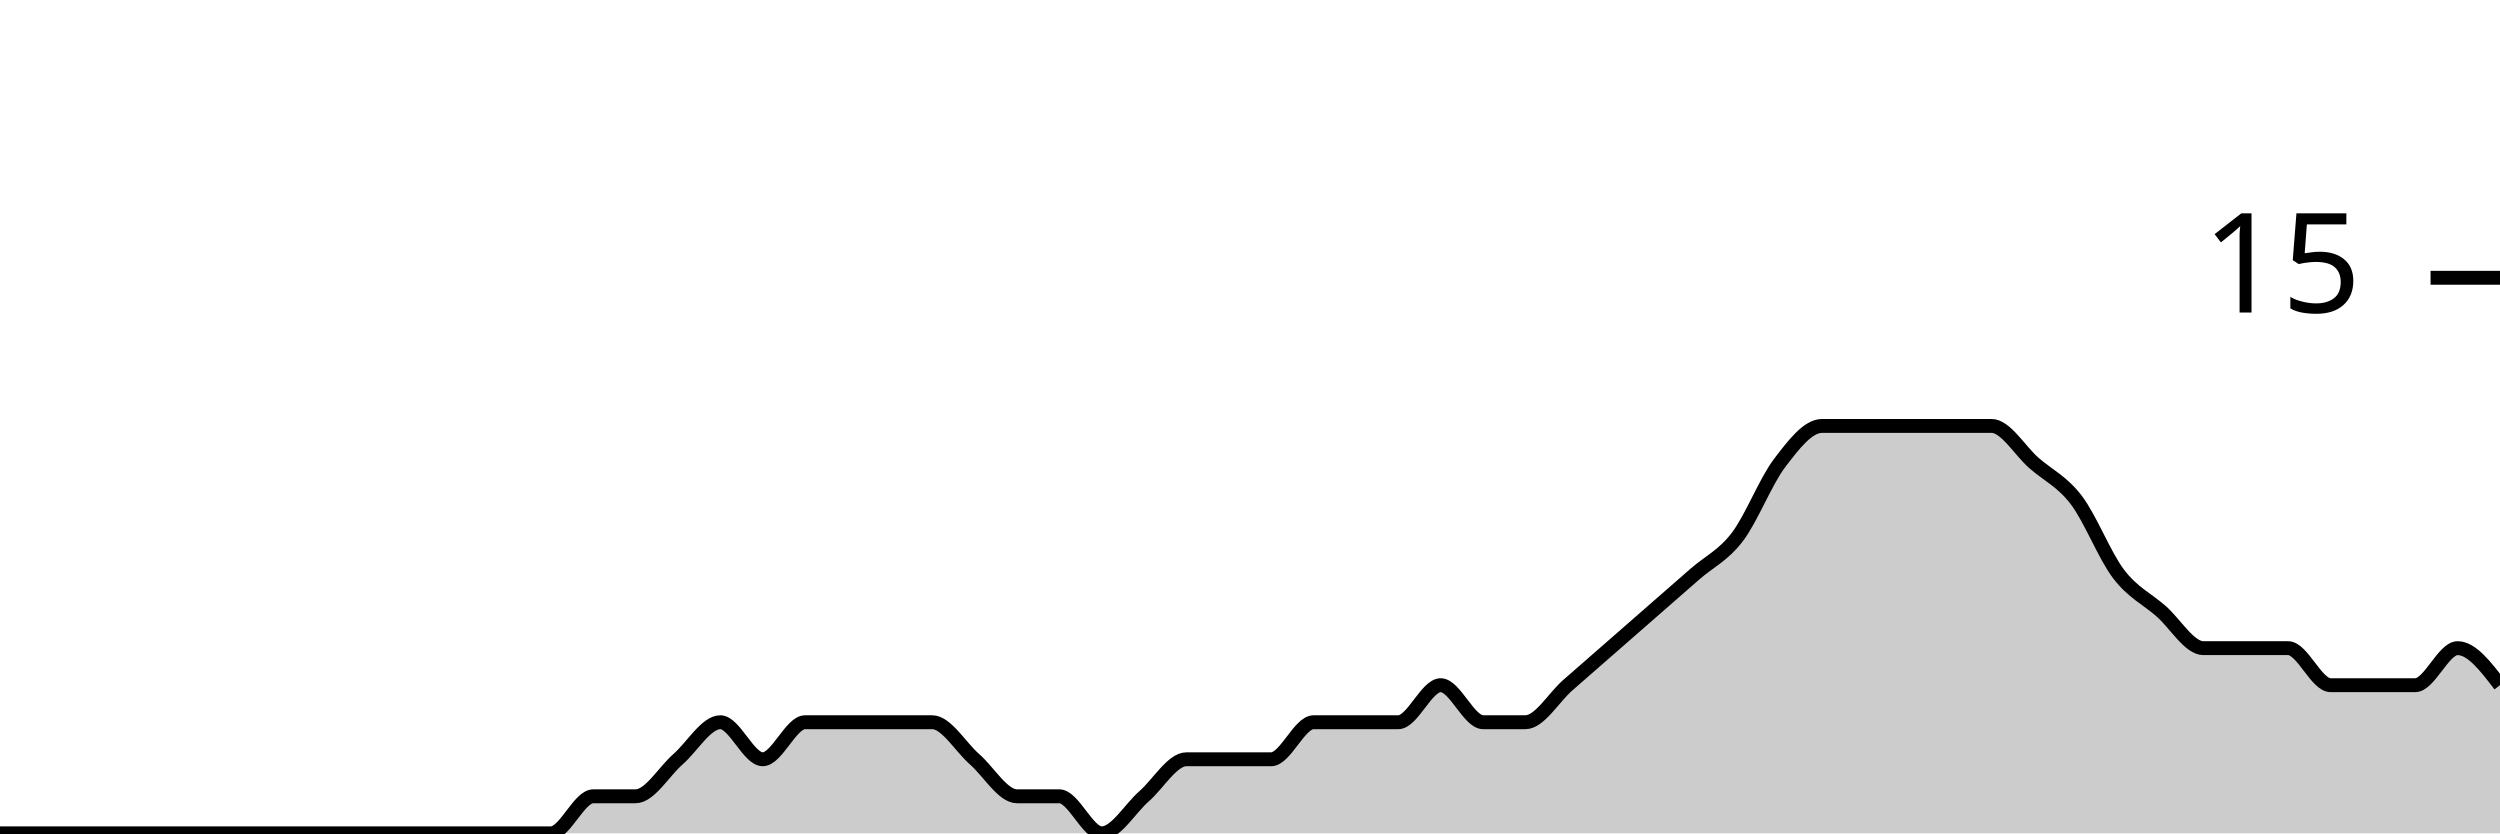
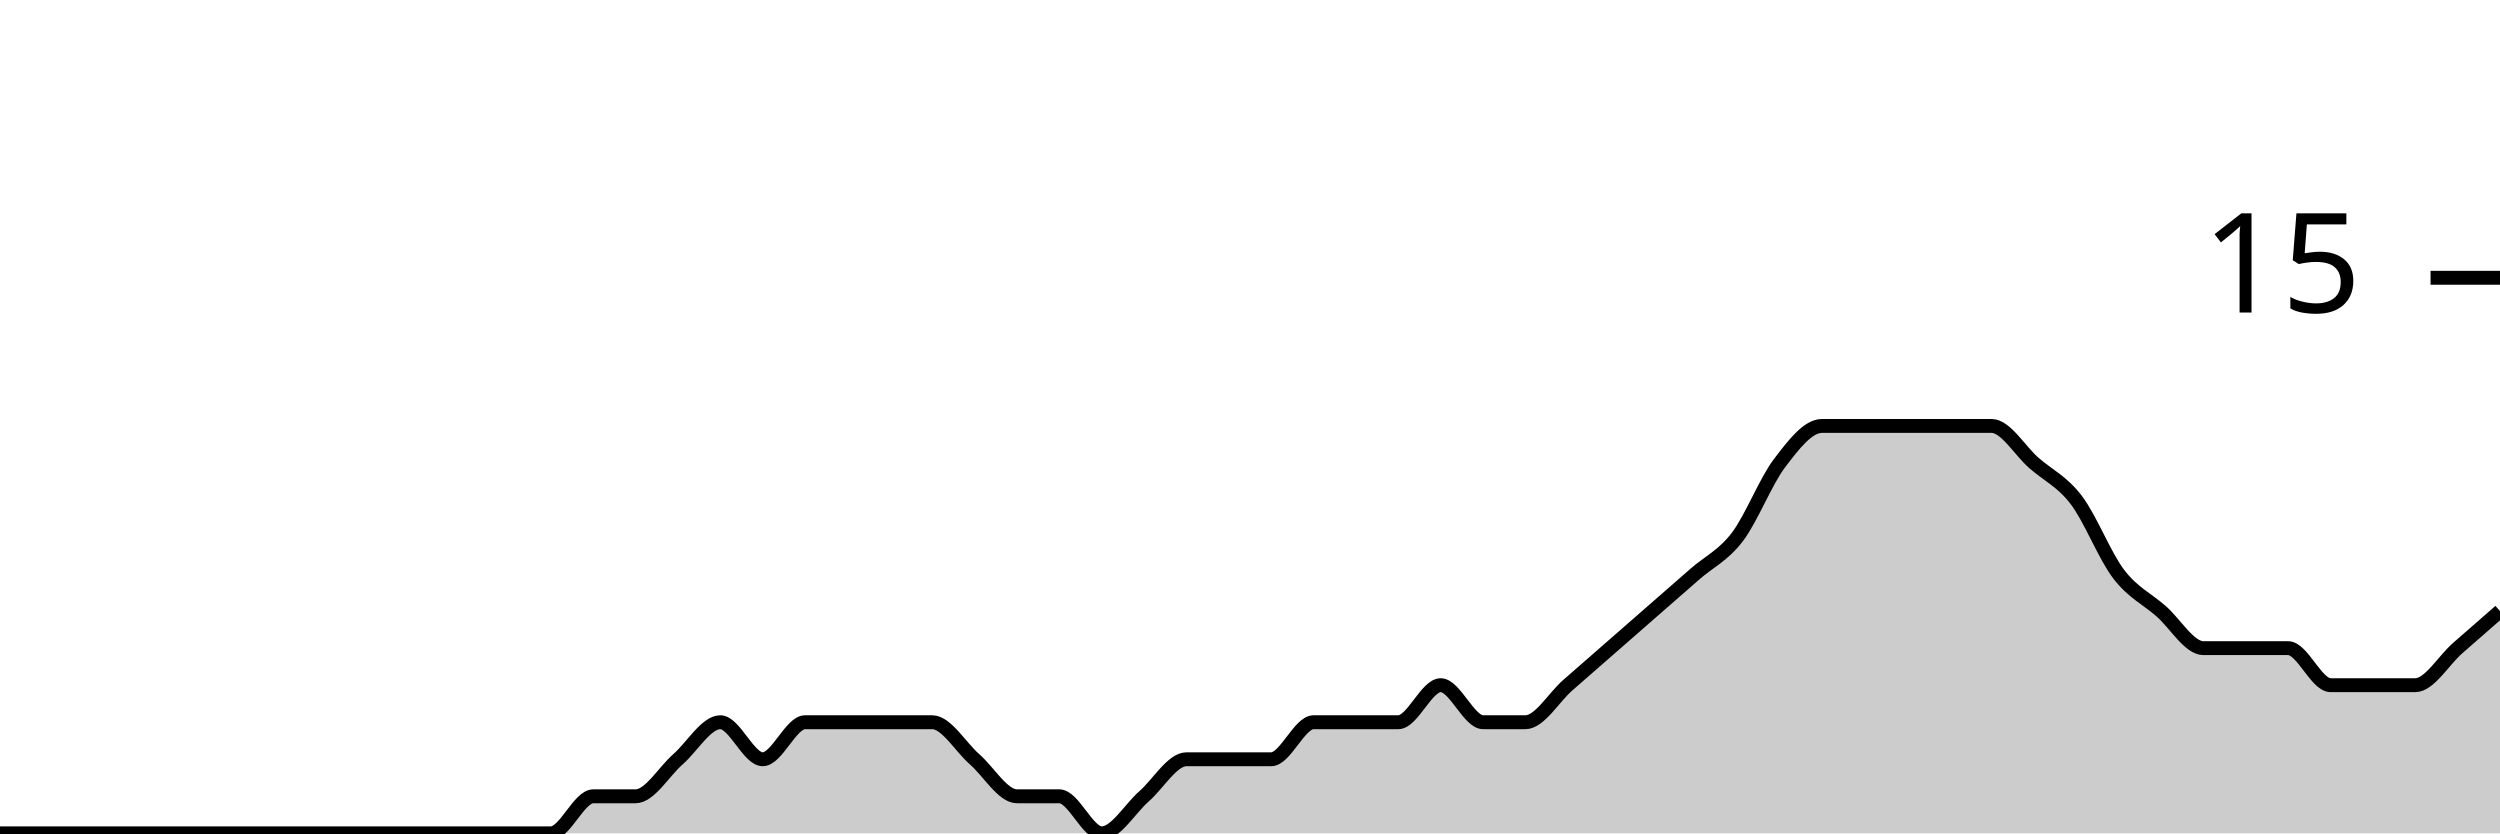
<svg xmlns="http://www.w3.org/2000/svg" viewBox="0 0 180 60">
  <g transform="translate(0,20)">
-     <path class="area" fill="rgba(0, 0, 0, 0.2)" d="M0,40C1.017,40,2.034,40,3.051,40C4.068,40,5.085,40,6.102,40C7.119,40,8.136,40,9.153,40C10.169,40,11.186,40,12.203,40C13.22,40,14.237,40,15.254,40C16.271,40,17.288,40,18.305,40C19.322,40,20.339,40,21.356,40C22.373,40,23.39,40,24.407,40C25.424,40,26.441,40,27.458,40C28.475,40,29.492,40,30.508,40C31.525,40,32.542,40,33.559,40C34.576,40,35.593,40,36.61,40C37.627,40,38.644,40,39.661,40C40.678,40,41.695,37.333,42.712,37.333C43.729,37.333,44.746,37.333,45.763,37.333C46.78,37.333,47.797,35.556,48.814,34.667C49.831,33.778,50.847,32,51.864,32C52.881,32,53.898,34.667,54.915,34.667C55.932,34.667,56.949,32,57.966,32C58.983,32,60,32,61.017,32C62.034,32,63.051,32,64.068,32C65.085,32,66.102,32,67.119,32C68.136,32,69.153,33.778,70.169,34.667C71.186,35.556,72.203,37.333,73.22,37.333C74.237,37.333,75.254,37.333,76.271,37.333C77.288,37.333,78.305,40,79.322,40C80.339,40,81.356,38.222,82.373,37.333C83.39,36.444,84.407,34.667,85.424,34.667C86.441,34.667,87.458,34.667,88.475,34.667C89.492,34.667,90.508,34.667,91.525,34.667C92.542,34.667,93.559,32,94.576,32C95.593,32,96.61,32,97.627,32C98.644,32,99.661,32,100.678,32C101.695,32,102.712,29.333,103.729,29.333C104.746,29.333,105.763,32,106.78,32C107.797,32,108.814,32,109.831,32C110.847,32,111.864,30.222,112.881,29.333C113.898,28.444,114.915,27.556,115.932,26.667C116.949,25.778,117.966,24.889,118.983,24C120,23.111,121.017,22.222,122.034,21.333C123.051,20.444,124.068,20,125.085,18.667C126.102,17.333,127.119,14.667,128.136,13.333C129.153,12,130.169,10.667,131.186,10.667C132.203,10.667,133.22,10.667,134.237,10.667C135.254,10.667,136.271,10.667,137.288,10.667C138.305,10.667,139.322,10.667,140.339,10.667C141.356,10.667,142.373,10.667,143.39,10.667C144.407,10.667,145.424,12.444,146.441,13.333C147.458,14.222,148.475,14.667,149.492,16C150.508,17.333,151.525,20,152.542,21.333C153.559,22.667,154.576,23.111,155.593,24C156.61,24.889,157.627,26.667,158.644,26.667C159.661,26.667,160.678,26.667,161.695,26.667C162.712,26.667,163.729,26.667,164.746,26.667C165.763,26.667,166.78,29.333,167.797,29.333C168.814,29.333,169.831,29.333,170.847,29.333C171.864,29.333,172.881,29.333,173.898,29.333C174.915,29.333,175.932,26.667,176.949,26.667C177.966,26.667,178.983,28,180,29.333L180,40C178.983,40,177.966,40,176.949,40C175.932,40,174.915,40,173.898,40C172.881,40,171.864,40,170.847,40C169.831,40,168.814,40,167.797,40C166.78,40,165.763,40,164.746,40C163.729,40,162.712,40,161.695,40C160.678,40,159.661,40,158.644,40C157.627,40,156.61,40,155.593,40C154.576,40,153.559,40,152.542,40C151.525,40,150.508,40,149.492,40C148.475,40,147.458,40,146.441,40C145.424,40,144.407,40,143.39,40C142.373,40,141.356,40,140.339,40C139.322,40,138.305,40,137.288,40C136.271,40,135.254,40,134.237,40C133.22,40,132.203,40,131.186,40C130.169,40,129.153,40,128.136,40C127.119,40,126.102,40,125.085,40C124.068,40,123.051,40,122.034,40C121.017,40,120,40,118.983,40C117.966,40,116.949,40,115.932,40C114.915,40,113.898,40,112.881,40C111.864,40,110.847,40,109.831,40C108.814,40,107.797,40,106.78,40C105.763,40,104.746,40,103.729,40C102.712,40,101.695,40,100.678,40C99.661,40,98.644,40,97.627,40C96.61,40,95.593,40,94.576,40C93.559,40,92.542,40,91.525,40C90.508,40,89.492,40,88.475,40C87.458,40,86.441,40,85.424,40C84.407,40,83.39,40,82.373,40C81.356,40,80.339,40,79.322,40C78.305,40,77.288,40,76.271,40C75.254,40,74.237,40,73.22,40C72.203,40,71.186,40,70.169,40C69.153,40,68.136,40,67.119,40C66.102,40,65.085,40,64.068,40C63.051,40,62.034,40,61.017,40C60,40,58.983,40,57.966,40C56.949,40,55.932,40,54.915,40C53.898,40,52.881,40,51.864,40C50.847,40,49.831,40,48.814,40C47.797,40,46.78,40,45.763,40C44.746,40,43.729,40,42.712,40C41.695,40,40.678,40,39.661,40C38.644,40,37.627,40,36.61,40C35.593,40,34.576,40,33.559,40C32.542,40,31.525,40,30.508,40C29.492,40,28.475,40,27.458,40C26.441,40,25.424,40,24.407,40C23.39,40,22.373,40,21.356,40C20.339,40,19.322,40,18.305,40C17.288,40,16.271,40,15.254,40C14.237,40,13.22,40,12.203,40C11.186,40,10.169,40,9.153,40C8.136,40,7.119,40,6.102,40C5.085,40,4.068,40,3.051,40C2.034,40,1.017,40,0,40Z" />
-     <path class="line" stroke="black" fill="none" d="M0,40C1.017,40,2.034,40,3.051,40C4.068,40,5.085,40,6.102,40C7.119,40,8.136,40,9.153,40C10.169,40,11.186,40,12.203,40C13.22,40,14.237,40,15.254,40C16.271,40,17.288,40,18.305,40C19.322,40,20.339,40,21.356,40C22.373,40,23.39,40,24.407,40C25.424,40,26.441,40,27.458,40C28.475,40,29.492,40,30.508,40C31.525,40,32.542,40,33.559,40C34.576,40,35.593,40,36.61,40C37.627,40,38.644,40,39.661,40C40.678,40,41.695,37.333,42.712,37.333C43.729,37.333,44.746,37.333,45.763,37.333C46.78,37.333,47.797,35.556,48.814,34.667C49.831,33.778,50.847,32,51.864,32C52.881,32,53.898,34.667,54.915,34.667C55.932,34.667,56.949,32,57.966,32C58.983,32,60,32,61.017,32C62.034,32,63.051,32,64.068,32C65.085,32,66.102,32,67.119,32C68.136,32,69.153,33.778,70.169,34.667C71.186,35.556,72.203,37.333,73.22,37.333C74.237,37.333,75.254,37.333,76.271,37.333C77.288,37.333,78.305,40,79.322,40C80.339,40,81.356,38.222,82.373,37.333C83.39,36.444,84.407,34.667,85.424,34.667C86.441,34.667,87.458,34.667,88.475,34.667C89.492,34.667,90.508,34.667,91.525,34.667C92.542,34.667,93.559,32,94.576,32C95.593,32,96.61,32,97.627,32C98.644,32,99.661,32,100.678,32C101.695,32,102.712,29.333,103.729,29.333C104.746,29.333,105.763,32,106.78,32C107.797,32,108.814,32,109.831,32C110.847,32,111.864,30.222,112.881,29.333C113.898,28.444,114.915,27.556,115.932,26.667C116.949,25.778,117.966,24.889,118.983,24C120,23.111,121.017,22.222,122.034,21.333C123.051,20.444,124.068,20,125.085,18.667C126.102,17.333,127.119,14.667,128.136,13.333C129.153,12,130.169,10.667,131.186,10.667C132.203,10.667,133.22,10.667,134.237,10.667C135.254,10.667,136.271,10.667,137.288,10.667C138.305,10.667,139.322,10.667,140.339,10.667C141.356,10.667,142.373,10.667,143.39,10.667C144.407,10.667,145.424,12.444,146.441,13.333C147.458,14.222,148.475,14.667,149.492,16C150.508,17.333,151.525,20,152.542,21.333C153.559,22.667,154.576,23.111,155.593,24C156.61,24.889,157.627,26.667,158.644,26.667C159.661,26.667,160.678,26.667,161.695,26.667C162.712,26.667,163.729,26.667,164.746,26.667C165.763,26.667,166.78,29.333,167.797,29.333C168.814,29.333,169.831,29.333,170.847,29.333C171.864,29.333,172.881,29.333,173.898,29.333C174.915,29.333,175.932,26.667,176.949,26.667C177.966,26.667,178.983,28,180,29.333" />
+     <path class="area" fill="rgba(0, 0, 0, 0.2)" d="M0,40C1.017,40,2.034,40,3.051,40C4.068,40,5.085,40,6.102,40C7.119,40,8.136,40,9.153,40C10.169,40,11.186,40,12.203,40C13.22,40,14.237,40,15.254,40C16.271,40,17.288,40,18.305,40C19.322,40,20.339,40,21.356,40C22.373,40,23.39,40,24.407,40C25.424,40,26.441,40,27.458,40C28.475,40,29.492,40,30.508,40C31.525,40,32.542,40,33.559,40C34.576,40,35.593,40,36.61,40C37.627,40,38.644,40,39.661,40C40.678,40,41.695,37.333,42.712,37.333C43.729,37.333,44.746,37.333,45.763,37.333C46.78,37.333,47.797,35.556,48.814,34.667C49.831,33.778,50.847,32,51.864,32C52.881,32,53.898,34.667,54.915,34.667C55.932,34.667,56.949,32,57.966,32C58.983,32,60,32,61.017,32C62.034,32,63.051,32,64.068,32C65.085,32,66.102,32,67.119,32C68.136,32,69.153,33.778,70.169,34.667C71.186,35.556,72.203,37.333,73.22,37.333C74.237,37.333,75.254,37.333,76.271,37.333C77.288,37.333,78.305,40,79.322,40C80.339,40,81.356,38.222,82.373,37.333C83.39,36.444,84.407,34.667,85.424,34.667C86.441,34.667,87.458,34.667,88.475,34.667C89.492,34.667,90.508,34.667,91.525,34.667C92.542,34.667,93.559,32,94.576,32C95.593,32,96.61,32,97.627,32C98.644,32,99.661,32,100.678,32C101.695,32,102.712,29.333,103.729,29.333C104.746,29.333,105.763,32,106.78,32C107.797,32,108.814,32,109.831,32C110.847,32,111.864,30.222,112.881,29.333C113.898,28.444,114.915,27.556,115.932,26.667C116.949,25.778,117.966,24.889,118.983,24C120,23.111,121.017,22.222,122.034,21.333C123.051,20.444,124.068,20,125.085,18.667C126.102,17.333,127.119,14.667,128.136,13.333C129.153,12,130.169,10.667,131.186,10.667C132.203,10.667,133.22,10.667,134.237,10.667C135.254,10.667,136.271,10.667,137.288,10.667C138.305,10.667,139.322,10.667,140.339,10.667C141.356,10.667,142.373,10.667,143.39,10.667C144.407,10.667,145.424,12.444,146.441,13.333C147.458,14.222,148.475,14.667,149.492,16C150.508,17.333,151.525,20,152.542,21.333C153.559,22.667,154.576,23.111,155.593,24C156.61,24.889,157.627,26.667,158.644,26.667C159.661,26.667,160.678,26.667,161.695,26.667C162.712,26.667,163.729,26.667,164.746,26.667C165.763,26.667,166.78,29.333,167.797,29.333C168.814,29.333,169.831,29.333,170.847,29.333C171.864,29.333,172.881,29.333,173.898,29.333C174.915,29.333,175.932,27.556,176.949,26.667C177.966,25.778,178.983,24.889,180,24L180,40C178.983,40,177.966,40,176.949,40C175.932,40,174.915,40,173.898,40C172.881,40,171.864,40,170.847,40C169.831,40,168.814,40,167.797,40C166.78,40,165.763,40,164.746,40C163.729,40,162.712,40,161.695,40C160.678,40,159.661,40,158.644,40C157.627,40,156.61,40,155.593,40C154.576,40,153.559,40,152.542,40C151.525,40,150.508,40,149.492,40C148.475,40,147.458,40,146.441,40C145.424,40,144.407,40,143.39,40C142.373,40,141.356,40,140.339,40C139.322,40,138.305,40,137.288,40C136.271,40,135.254,40,134.237,40C133.22,40,132.203,40,131.186,40C130.169,40,129.153,40,128.136,40C127.119,40,126.102,40,125.085,40C124.068,40,123.051,40,122.034,40C121.017,40,120,40,118.983,40C117.966,40,116.949,40,115.932,40C114.915,40,113.898,40,112.881,40C111.864,40,110.847,40,109.831,40C108.814,40,107.797,40,106.78,40C105.763,40,104.746,40,103.729,40C102.712,40,101.695,40,100.678,40C99.661,40,98.644,40,97.627,40C96.61,40,95.593,40,94.576,40C93.559,40,92.542,40,91.525,40C90.508,40,89.492,40,88.475,40C87.458,40,86.441,40,85.424,40C84.407,40,83.39,40,82.373,40C81.356,40,80.339,40,79.322,40C78.305,40,77.288,40,76.271,40C75.254,40,74.237,40,73.22,40C72.203,40,71.186,40,70.169,40C69.153,40,68.136,40,67.119,40C66.102,40,65.085,40,64.068,40C63.051,40,62.034,40,61.017,40C60,40,58.983,40,57.966,40C56.949,40,55.932,40,54.915,40C53.898,40,52.881,40,51.864,40C50.847,40,49.831,40,48.814,40C47.797,40,46.78,40,45.763,40C44.746,40,43.729,40,42.712,40C41.695,40,40.678,40,39.661,40C38.644,40,37.627,40,36.61,40C35.593,40,34.576,40,33.559,40C32.542,40,31.525,40,30.508,40C29.492,40,28.475,40,27.458,40C26.441,40,25.424,40,24.407,40C23.39,40,22.373,40,21.356,40C20.339,40,19.322,40,18.305,40C17.288,40,16.271,40,15.254,40C14.237,40,13.22,40,12.203,40C11.186,40,10.169,40,9.153,40C8.136,40,7.119,40,6.102,40C5.085,40,4.068,40,3.051,40C2.034,40,1.017,40,0,40Z" />
+     <path class="line" stroke="black" fill="none" d="M0,40C1.017,40,2.034,40,3.051,40C4.068,40,5.085,40,6.102,40C7.119,40,8.136,40,9.153,40C10.169,40,11.186,40,12.203,40C13.22,40,14.237,40,15.254,40C16.271,40,17.288,40,18.305,40C19.322,40,20.339,40,21.356,40C22.373,40,23.39,40,24.407,40C25.424,40,26.441,40,27.458,40C28.475,40,29.492,40,30.508,40C31.525,40,32.542,40,33.559,40C34.576,40,35.593,40,36.61,40C37.627,40,38.644,40,39.661,40C40.678,40,41.695,37.333,42.712,37.333C43.729,37.333,44.746,37.333,45.763,37.333C46.78,37.333,47.797,35.556,48.814,34.667C49.831,33.778,50.847,32,51.864,32C52.881,32,53.898,34.667,54.915,34.667C55.932,34.667,56.949,32,57.966,32C58.983,32,60,32,61.017,32C62.034,32,63.051,32,64.068,32C65.085,32,66.102,32,67.119,32C68.136,32,69.153,33.778,70.169,34.667C71.186,35.556,72.203,37.333,73.22,37.333C74.237,37.333,75.254,37.333,76.271,37.333C77.288,37.333,78.305,40,79.322,40C80.339,40,81.356,38.222,82.373,37.333C83.39,36.444,84.407,34.667,85.424,34.667C86.441,34.667,87.458,34.667,88.475,34.667C89.492,34.667,90.508,34.667,91.525,34.667C92.542,34.667,93.559,32,94.576,32C95.593,32,96.61,32,97.627,32C98.644,32,99.661,32,100.678,32C101.695,32,102.712,29.333,103.729,29.333C104.746,29.333,105.763,32,106.78,32C107.797,32,108.814,32,109.831,32C110.847,32,111.864,30.222,112.881,29.333C113.898,28.444,114.915,27.556,115.932,26.667C116.949,25.778,117.966,24.889,118.983,24C120,23.111,121.017,22.222,122.034,21.333C123.051,20.444,124.068,20,125.085,18.667C126.102,17.333,127.119,14.667,128.136,13.333C129.153,12,130.169,10.667,131.186,10.667C132.203,10.667,133.22,10.667,134.237,10.667C135.254,10.667,136.271,10.667,137.288,10.667C138.305,10.667,139.322,10.667,140.339,10.667C141.356,10.667,142.373,10.667,143.39,10.667C144.407,10.667,145.424,12.444,146.441,13.333C147.458,14.222,148.475,14.667,149.492,16C150.508,17.333,151.525,20,152.542,21.333C153.559,22.667,154.576,23.111,155.593,24C156.61,24.889,157.627,26.667,158.644,26.667C159.661,26.667,160.678,26.667,161.695,26.667C162.712,26.667,163.729,26.667,164.746,26.667C165.763,26.667,166.78,29.333,167.797,29.333C168.814,29.333,169.831,29.333,170.847,29.333C171.864,29.333,172.881,29.333,173.898,29.333C174.915,29.333,175.932,27.556,176.949,26.667C177.966,25.778,178.983,24.889,180,24" />
    <path class="axis-ceiling" stroke-width="1" stroke="black" fill="none" d="M175,0L180,0" />
    <text class="axis-ceiling-label" font-family="sans-serif" text-anchor="end" font-size="10px" x="170" y="2.5">15</text>
  </g>
</svg>
